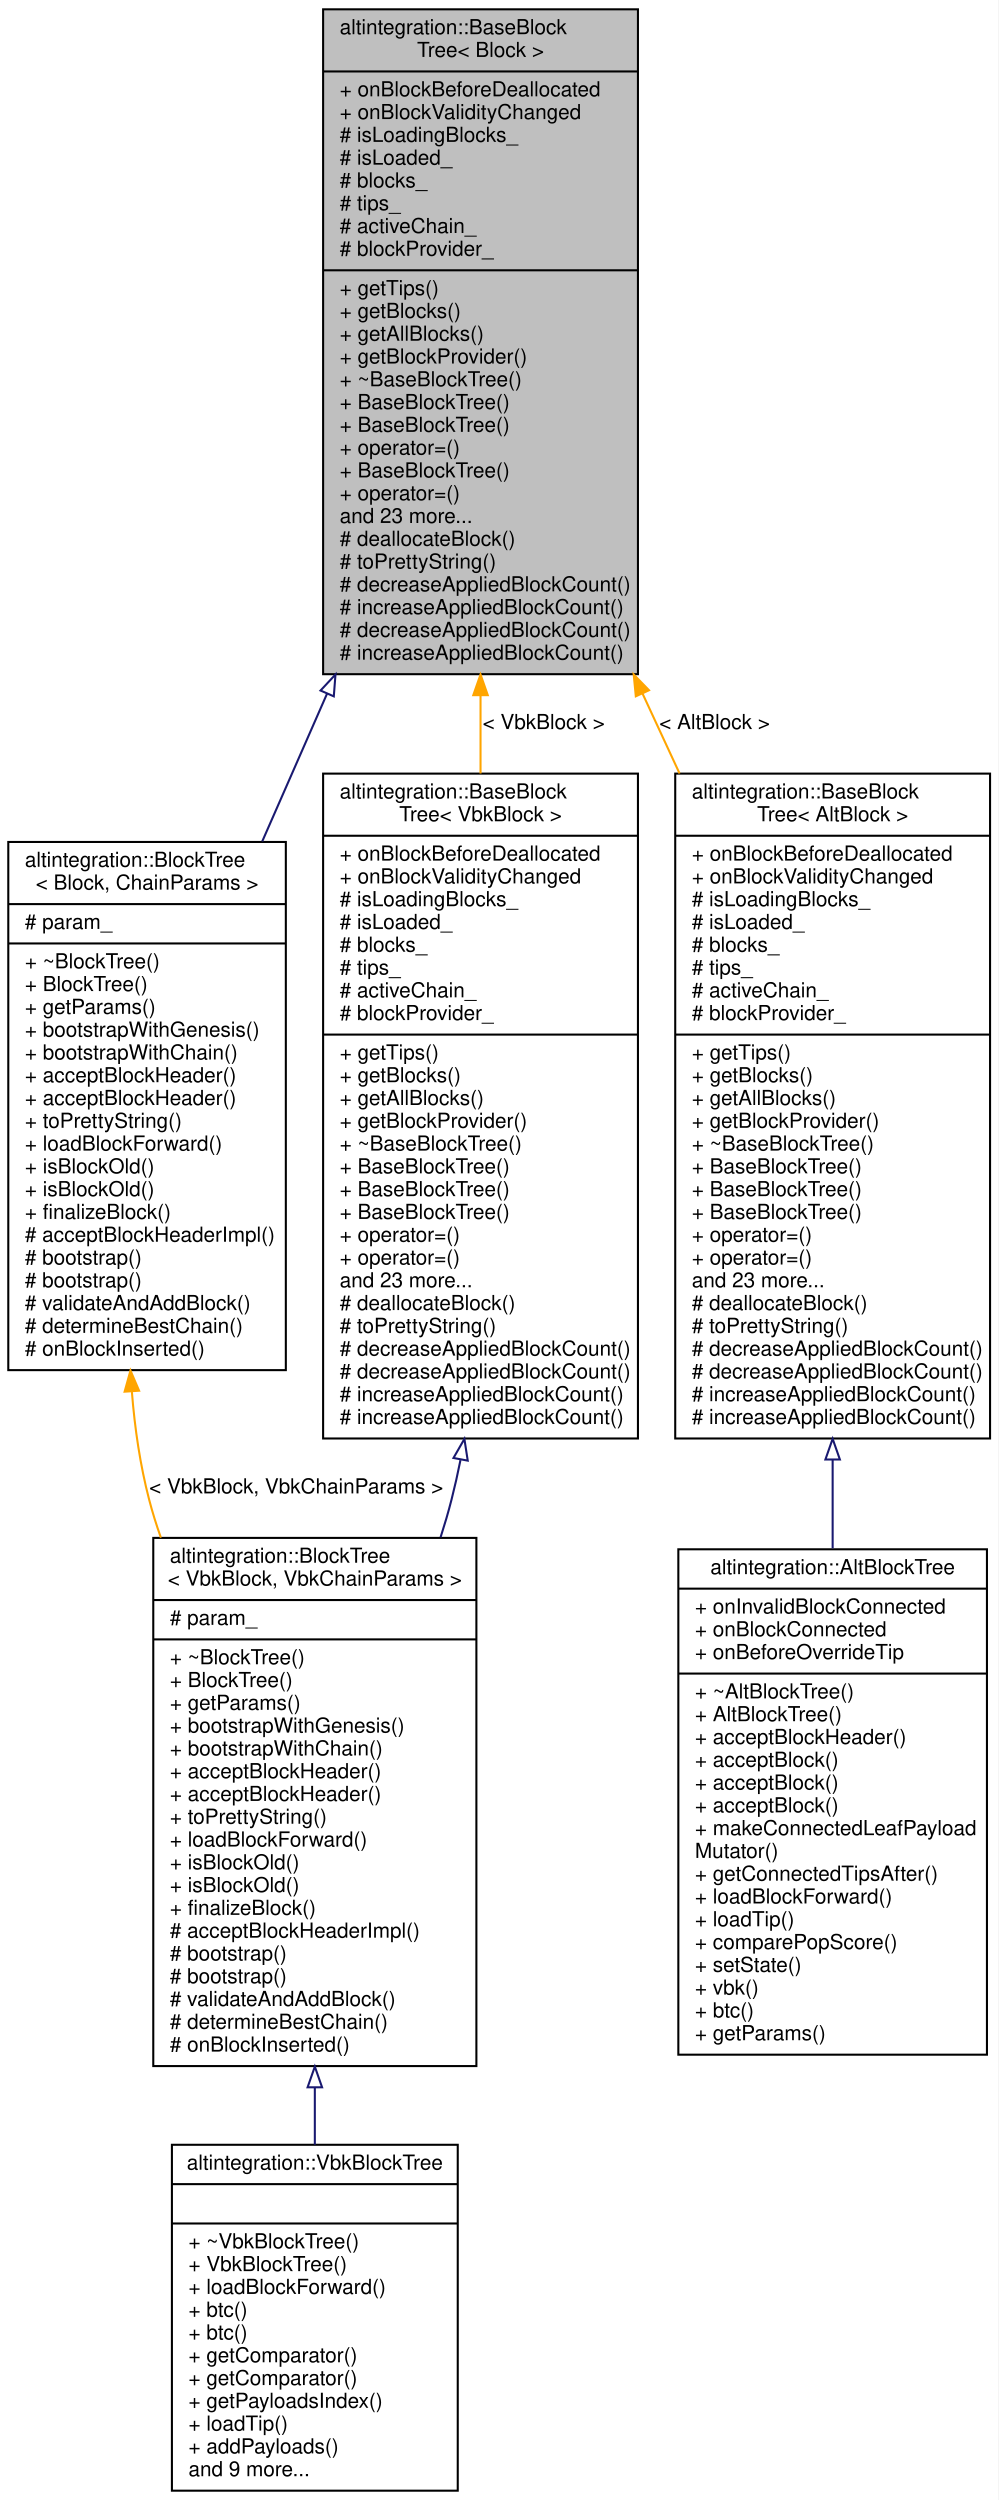
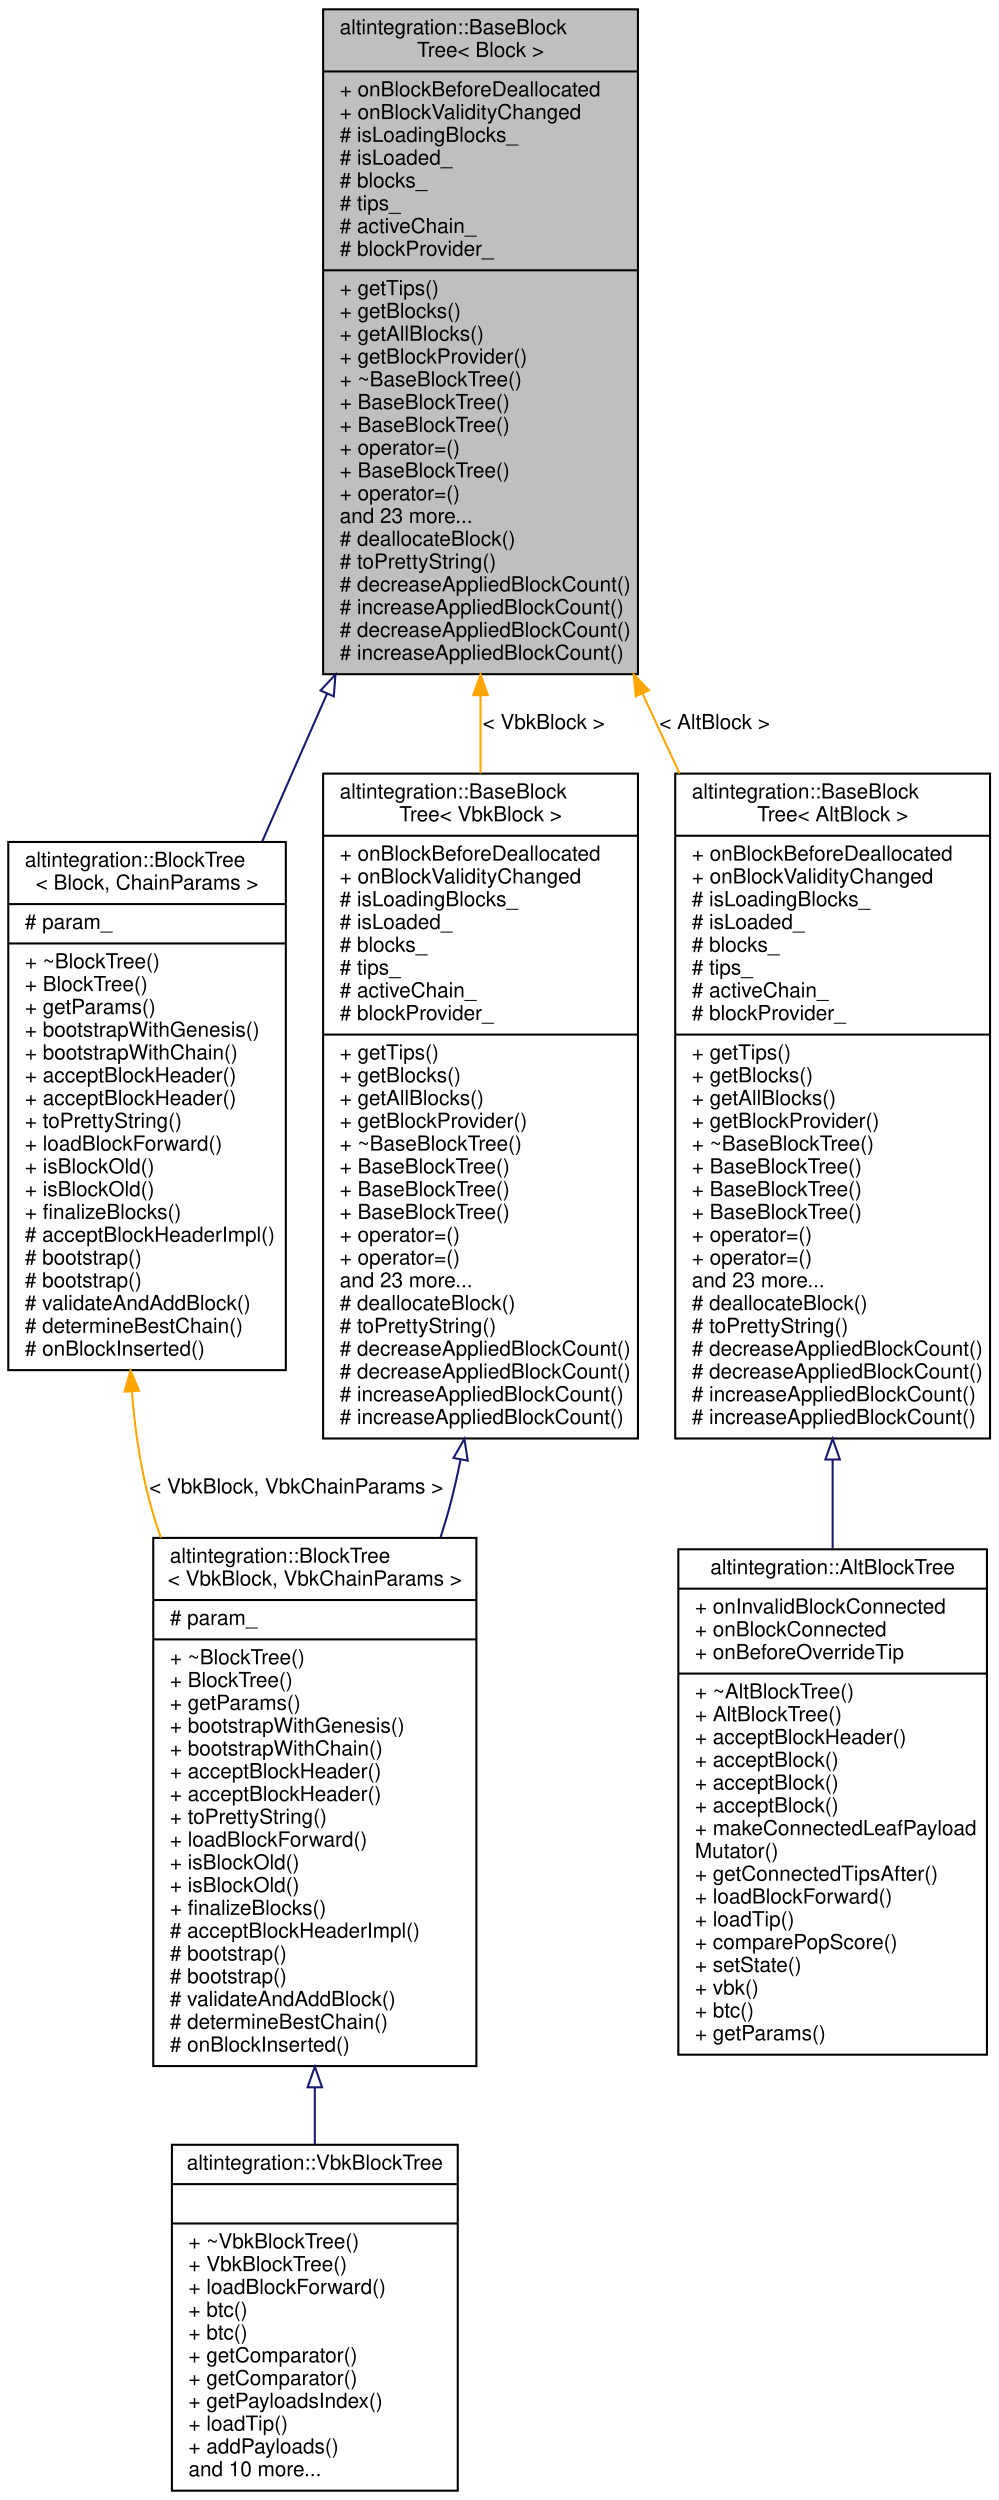
<svg xmlns="http://www.w3.org/2000/svg" xmlns:xlink="http://www.w3.org/1999/xlink" width="482pt" height="1207pt" viewBox="0.00 0.00 482.00 1207.00">
  <g id="graph0" class="graph" transform="scale(1 1) rotate(0) translate(4 1203)">
    <polygon fill="white" stroke="transparent" points="-4,4 -4,-1203 478,-1203 478,4 -4,4" />
    <g id="node1" class="node">
      <g id="a_node1">
        <a xlink:title="Base block tree that stores all blocks, maintains tree tips, maintains active chain.">
          <polygon fill="#bfbfbf" stroke="black" points="152,-877.5 152,-1198.5 304,-1198.5 304,-877.5 152,-877.5" />
          <text text-anchor="start" x="160" y="-1186.5" font-family="Helvetica,sans-Serif" font-size="10.00">altintegration::BaseBlock</text>
          <text text-anchor="middle" x="228" y="-1175.5" font-family="Helvetica,sans-Serif" font-size="10.00">Tree&lt; Block &gt;</text>
          <polyline fill="none" stroke="black" points="152,-1168.5 304,-1168.5 " />
          <text text-anchor="start" x="160" y="-1156.5" font-family="Helvetica,sans-Serif" font-size="10.00">+ onBlockBeforeDeallocated</text>
          <text text-anchor="start" x="160" y="-1145.5" font-family="Helvetica,sans-Serif" font-size="10.00">+ onBlockValidityChanged</text>
          <text text-anchor="start" x="160" y="-1134.5" font-family="Helvetica,sans-Serif" font-size="10.00"># isLoadingBlocks_</text>
          <text text-anchor="start" x="160" y="-1123.5" font-family="Helvetica,sans-Serif" font-size="10.00"># isLoaded_</text>
          <text text-anchor="start" x="160" y="-1112.5" font-family="Helvetica,sans-Serif" font-size="10.00"># blocks_</text>
          <text text-anchor="start" x="160" y="-1101.5" font-family="Helvetica,sans-Serif" font-size="10.00"># tips_</text>
          <text text-anchor="start" x="160" y="-1090.5" font-family="Helvetica,sans-Serif" font-size="10.00"># activeChain_</text>
          <text text-anchor="start" x="160" y="-1079.5" font-family="Helvetica,sans-Serif" font-size="10.00"># blockProvider_</text>
          <polyline fill="none" stroke="black" points="152,-1072.5 304,-1072.5 " />
          <text text-anchor="start" x="160" y="-1060.5" font-family="Helvetica,sans-Serif" font-size="10.00">+ getTips()</text>
          <text text-anchor="start" x="160" y="-1049.5" font-family="Helvetica,sans-Serif" font-size="10.00">+ getBlocks()</text>
          <text text-anchor="start" x="160" y="-1038.5" font-family="Helvetica,sans-Serif" font-size="10.00">+ getAllBlocks()</text>
          <text text-anchor="start" x="160" y="-1027.5" font-family="Helvetica,sans-Serif" font-size="10.00">+ getBlockProvider()</text>
          <text text-anchor="start" x="160" y="-1016.5" font-family="Helvetica,sans-Serif" font-size="10.00">+ ~BaseBlockTree()</text>
          <text text-anchor="start" x="160" y="-1005.5" font-family="Helvetica,sans-Serif" font-size="10.00">+ BaseBlockTree()</text>
          <text text-anchor="start" x="160" y="-994.5" font-family="Helvetica,sans-Serif" font-size="10.00">+ BaseBlockTree()</text>
          <text text-anchor="start" x="160" y="-983.5" font-family="Helvetica,sans-Serif" font-size="10.00">+ operator=()</text>
          <text text-anchor="start" x="160" y="-972.5" font-family="Helvetica,sans-Serif" font-size="10.00">+ BaseBlockTree()</text>
          <text text-anchor="start" x="160" y="-961.5" font-family="Helvetica,sans-Serif" font-size="10.00">+ operator=()</text>
          <text text-anchor="start" x="160" y="-950.5" font-family="Helvetica,sans-Serif" font-size="10.00">and 23 more...</text>
          <text text-anchor="start" x="160" y="-939.5" font-family="Helvetica,sans-Serif" font-size="10.00"># deallocateBlock()</text>
          <text text-anchor="start" x="160" y="-928.5" font-family="Helvetica,sans-Serif" font-size="10.00"># toPrettyString()</text>
          <text text-anchor="start" x="160" y="-917.5" font-family="Helvetica,sans-Serif" font-size="10.00"># decreaseAppliedBlockCount()</text>
          <text text-anchor="start" x="160" y="-906.5" font-family="Helvetica,sans-Serif" font-size="10.00"># increaseAppliedBlockCount()</text>
          <text text-anchor="start" x="160" y="-895.5" font-family="Helvetica,sans-Serif" font-size="10.00"># decreaseAppliedBlockCount()</text>
          <text text-anchor="start" x="160" y="-884.5" font-family="Helvetica,sans-Serif" font-size="10.00"># increaseAppliedBlockCount()</text>
        </a>
      </g>
    </g>
    <g id="node2" class="node">
      <g id="a_node2">
        <a xlink:href="structaltintegration_1_1BlockTree.html" target="_top" xlink:title="BlockTree is a tree of blocks with single &quot;bootstrap&quot; block as root.">
          <polygon fill="white" stroke="black" points="0,-541.5 0,-796.5 134,-796.5 134,-541.5 0,-541.5" />
          <text text-anchor="start" x="8" y="-784.5" font-family="Helvetica,sans-Serif" font-size="10.00">altintegration::BlockTree</text>
          <text text-anchor="middle" x="67" y="-773.5" font-family="Helvetica,sans-Serif" font-size="10.00">&lt; Block, ChainParams &gt;</text>
          <polyline fill="none" stroke="black" points="0,-766.5 134,-766.5 " />
          <text text-anchor="start" x="8" y="-754.5" font-family="Helvetica,sans-Serif" font-size="10.00"># param_</text>
          <polyline fill="none" stroke="black" points="0,-747.5 134,-747.5 " />
          <text text-anchor="start" x="8" y="-735.5" font-family="Helvetica,sans-Serif" font-size="10.00">+ ~BlockTree()</text>
          <text text-anchor="start" x="8" y="-724.5" font-family="Helvetica,sans-Serif" font-size="10.00">+ BlockTree()</text>
          <text text-anchor="start" x="8" y="-713.5" font-family="Helvetica,sans-Serif" font-size="10.00">+ getParams()</text>
          <text text-anchor="start" x="8" y="-702.5" font-family="Helvetica,sans-Serif" font-size="10.00">+ bootstrapWithGenesis()</text>
          <text text-anchor="start" x="8" y="-691.5" font-family="Helvetica,sans-Serif" font-size="10.00">+ bootstrapWithChain()</text>
          <text text-anchor="start" x="8" y="-680.5" font-family="Helvetica,sans-Serif" font-size="10.00">+ acceptBlockHeader()</text>
          <text text-anchor="start" x="8" y="-669.5" font-family="Helvetica,sans-Serif" font-size="10.00">+ acceptBlockHeader()</text>
          <text text-anchor="start" x="8" y="-658.5" font-family="Helvetica,sans-Serif" font-size="10.00">+ toPrettyString()</text>
          <text text-anchor="start" x="8" y="-647.5" font-family="Helvetica,sans-Serif" font-size="10.00">+ loadBlockForward()</text>
          <text text-anchor="start" x="8" y="-636.5" font-family="Helvetica,sans-Serif" font-size="10.00">+ isBlockOld()</text>
          <text text-anchor="start" x="8" y="-625.5" font-family="Helvetica,sans-Serif" font-size="10.00">+ isBlockOld()</text>
-           <text text-anchor="start" x="8" y="-614.5" font-family="Helvetica,sans-Serif" font-size="10.00">+ finalizeBlock()</text>
+           <text text-anchor="start" x="8" y="-614.5" font-family="Helvetica,sans-Serif" font-size="10.00">+ finalizeBlocks()</text>
          <text text-anchor="start" x="8" y="-603.5" font-family="Helvetica,sans-Serif" font-size="10.00"># acceptBlockHeaderImpl()</text>
          <text text-anchor="start" x="8" y="-592.5" font-family="Helvetica,sans-Serif" font-size="10.00"># bootstrap()</text>
          <text text-anchor="start" x="8" y="-581.5" font-family="Helvetica,sans-Serif" font-size="10.00"># bootstrap()</text>
          <text text-anchor="start" x="8" y="-570.5" font-family="Helvetica,sans-Serif" font-size="10.00"># validateAndAddBlock()</text>
          <text text-anchor="start" x="8" y="-559.5" font-family="Helvetica,sans-Serif" font-size="10.00"># determineBestChain()</text>
          <text text-anchor="start" x="8" y="-548.5" font-family="Helvetica,sans-Serif" font-size="10.00"># onBlockInserted()</text>
        </a>
      </g>
    </g>
    <g id="edge1" class="edge">
      <path fill="none" stroke="midnightblue" d="M153.94,-868.18C143.4,-844.15 132.71,-819.79 122.6,-796.75" />
      <polygon fill="none" stroke="midnightblue" points="150.75,-869.61 157.97,-877.36 157.16,-866.8 150.75,-869.61" />
    </g>
    <g id="node5" class="node">
      <g id="a_node5">
        <a xlink:href="structaltintegration_1_1BaseBlockTree.html" target="_top" xlink:title=" ">
          <polygon fill="white" stroke="black" points="322,-508.5 322,-829.5 474,-829.5 474,-508.5 322,-508.5" />
          <text text-anchor="start" x="330" y="-817.5" font-family="Helvetica,sans-Serif" font-size="10.00">altintegration::BaseBlock</text>
          <text text-anchor="middle" x="398" y="-806.5" font-family="Helvetica,sans-Serif" font-size="10.00">Tree&lt; AltBlock &gt;</text>
          <polyline fill="none" stroke="black" points="322,-799.5 474,-799.5 " />
          <text text-anchor="start" x="330" y="-787.5" font-family="Helvetica,sans-Serif" font-size="10.00">+ onBlockBeforeDeallocated</text>
          <text text-anchor="start" x="330" y="-776.5" font-family="Helvetica,sans-Serif" font-size="10.00">+ onBlockValidityChanged</text>
          <text text-anchor="start" x="330" y="-765.5" font-family="Helvetica,sans-Serif" font-size="10.00"># isLoadingBlocks_</text>
          <text text-anchor="start" x="330" y="-754.5" font-family="Helvetica,sans-Serif" font-size="10.00"># isLoaded_</text>
          <text text-anchor="start" x="330" y="-743.5" font-family="Helvetica,sans-Serif" font-size="10.00"># blocks_</text>
          <text text-anchor="start" x="330" y="-732.5" font-family="Helvetica,sans-Serif" font-size="10.00"># tips_</text>
          <text text-anchor="start" x="330" y="-721.5" font-family="Helvetica,sans-Serif" font-size="10.00"># activeChain_</text>
          <text text-anchor="start" x="330" y="-710.5" font-family="Helvetica,sans-Serif" font-size="10.00"># blockProvider_</text>
          <polyline fill="none" stroke="black" points="322,-703.5 474,-703.5 " />
          <text text-anchor="start" x="330" y="-691.5" font-family="Helvetica,sans-Serif" font-size="10.00">+ getTips()</text>
          <text text-anchor="start" x="330" y="-680.5" font-family="Helvetica,sans-Serif" font-size="10.00">+ getBlocks()</text>
          <text text-anchor="start" x="330" y="-669.5" font-family="Helvetica,sans-Serif" font-size="10.00">+ getAllBlocks()</text>
          <text text-anchor="start" x="330" y="-658.5" font-family="Helvetica,sans-Serif" font-size="10.00">+ getBlockProvider()</text>
          <text text-anchor="start" x="330" y="-647.5" font-family="Helvetica,sans-Serif" font-size="10.00">+ ~BaseBlockTree()</text>
          <text text-anchor="start" x="330" y="-636.5" font-family="Helvetica,sans-Serif" font-size="10.00">+ BaseBlockTree()</text>
          <text text-anchor="start" x="330" y="-625.5" font-family="Helvetica,sans-Serif" font-size="10.00">+ BaseBlockTree()</text>
          <text text-anchor="start" x="330" y="-614.5" font-family="Helvetica,sans-Serif" font-size="10.00">+ BaseBlockTree()</text>
          <text text-anchor="start" x="330" y="-603.5" font-family="Helvetica,sans-Serif" font-size="10.00">+ operator=()</text>
          <text text-anchor="start" x="330" y="-592.5" font-family="Helvetica,sans-Serif" font-size="10.00">+ operator=()</text>
          <text text-anchor="start" x="330" y="-581.5" font-family="Helvetica,sans-Serif" font-size="10.00">and 23 more...</text>
          <text text-anchor="start" x="330" y="-570.5" font-family="Helvetica,sans-Serif" font-size="10.00"># deallocateBlock()</text>
          <text text-anchor="start" x="330" y="-559.5" font-family="Helvetica,sans-Serif" font-size="10.00"># toPrettyString()</text>
          <text text-anchor="start" x="330" y="-548.5" font-family="Helvetica,sans-Serif" font-size="10.00"># decreaseAppliedBlockCount()</text>
          <text text-anchor="start" x="330" y="-537.5" font-family="Helvetica,sans-Serif" font-size="10.00"># decreaseAppliedBlockCount()</text>
          <text text-anchor="start" x="330" y="-526.5" font-family="Helvetica,sans-Serif" font-size="10.00"># increaseAppliedBlockCount()</text>
          <text text-anchor="start" x="330" y="-515.5" font-family="Helvetica,sans-Serif" font-size="10.00"># increaseAppliedBlockCount()</text>
        </a>
      </g>
    </g>
    <g id="edge4" class="edge">
      <path fill="none" stroke="orange" d="M306.26,-868.05C312.2,-855.24 318.18,-842.32 324.09,-829.57" />
      <polygon fill="orange" stroke="orange" points="302.97,-866.82 301.95,-877.36 309.33,-869.76 302.97,-866.82" />
      <text text-anchor="middle" x="341" y="-851" font-family="Helvetica,sans-Serif" font-size="10.00"> &lt; AltBlock &gt;</text>
    </g>
    <g id="node7" class="node">
      <g id="a_node7">
        <a xlink:href="structaltintegration_1_1BaseBlockTree.html" target="_top" xlink:title=" ">
          <polygon fill="white" stroke="black" points="152,-508.5 152,-829.5 304,-829.5 304,-508.5 152,-508.5" />
          <text text-anchor="start" x="160" y="-817.5" font-family="Helvetica,sans-Serif" font-size="10.00">altintegration::BaseBlock</text>
          <text text-anchor="middle" x="228" y="-806.5" font-family="Helvetica,sans-Serif" font-size="10.00">Tree&lt; VbkBlock &gt;</text>
          <polyline fill="none" stroke="black" points="152,-799.5 304,-799.5 " />
          <text text-anchor="start" x="160" y="-787.5" font-family="Helvetica,sans-Serif" font-size="10.00">+ onBlockBeforeDeallocated</text>
          <text text-anchor="start" x="160" y="-776.5" font-family="Helvetica,sans-Serif" font-size="10.00">+ onBlockValidityChanged</text>
          <text text-anchor="start" x="160" y="-765.5" font-family="Helvetica,sans-Serif" font-size="10.00"># isLoadingBlocks_</text>
          <text text-anchor="start" x="160" y="-754.5" font-family="Helvetica,sans-Serif" font-size="10.00"># isLoaded_</text>
          <text text-anchor="start" x="160" y="-743.5" font-family="Helvetica,sans-Serif" font-size="10.00"># blocks_</text>
          <text text-anchor="start" x="160" y="-732.5" font-family="Helvetica,sans-Serif" font-size="10.00"># tips_</text>
          <text text-anchor="start" x="160" y="-721.5" font-family="Helvetica,sans-Serif" font-size="10.00"># activeChain_</text>
          <text text-anchor="start" x="160" y="-710.5" font-family="Helvetica,sans-Serif" font-size="10.00"># blockProvider_</text>
          <polyline fill="none" stroke="black" points="152,-703.5 304,-703.5 " />
          <text text-anchor="start" x="160" y="-691.5" font-family="Helvetica,sans-Serif" font-size="10.00">+ getTips()</text>
          <text text-anchor="start" x="160" y="-680.5" font-family="Helvetica,sans-Serif" font-size="10.00">+ getBlocks()</text>
          <text text-anchor="start" x="160" y="-669.5" font-family="Helvetica,sans-Serif" font-size="10.00">+ getAllBlocks()</text>
          <text text-anchor="start" x="160" y="-658.5" font-family="Helvetica,sans-Serif" font-size="10.00">+ getBlockProvider()</text>
          <text text-anchor="start" x="160" y="-647.5" font-family="Helvetica,sans-Serif" font-size="10.00">+ ~BaseBlockTree()</text>
          <text text-anchor="start" x="160" y="-636.5" font-family="Helvetica,sans-Serif" font-size="10.00">+ BaseBlockTree()</text>
          <text text-anchor="start" x="160" y="-625.5" font-family="Helvetica,sans-Serif" font-size="10.00">+ BaseBlockTree()</text>
          <text text-anchor="start" x="160" y="-614.5" font-family="Helvetica,sans-Serif" font-size="10.00">+ BaseBlockTree()</text>
          <text text-anchor="start" x="160" y="-603.5" font-family="Helvetica,sans-Serif" font-size="10.00">+ operator=()</text>
          <text text-anchor="start" x="160" y="-592.5" font-family="Helvetica,sans-Serif" font-size="10.00">+ operator=()</text>
          <text text-anchor="start" x="160" y="-581.5" font-family="Helvetica,sans-Serif" font-size="10.00">and 23 more...</text>
          <text text-anchor="start" x="160" y="-570.5" font-family="Helvetica,sans-Serif" font-size="10.00"># deallocateBlock()</text>
          <text text-anchor="start" x="160" y="-559.5" font-family="Helvetica,sans-Serif" font-size="10.00"># toPrettyString()</text>
          <text text-anchor="start" x="160" y="-548.5" font-family="Helvetica,sans-Serif" font-size="10.00"># decreaseAppliedBlockCount()</text>
          <text text-anchor="start" x="160" y="-537.5" font-family="Helvetica,sans-Serif" font-size="10.00"># decreaseAppliedBlockCount()</text>
          <text text-anchor="start" x="160" y="-526.5" font-family="Helvetica,sans-Serif" font-size="10.00"># increaseAppliedBlockCount()</text>
          <text text-anchor="start" x="160" y="-515.5" font-family="Helvetica,sans-Serif" font-size="10.00"># increaseAppliedBlockCount()</text>
        </a>
      </g>
    </g>
    <g id="edge6" class="edge">
      <path fill="none" stroke="orange" d="M228,-867.3C228,-854.73 228,-842.08 228,-829.57" />
      <polygon fill="orange" stroke="orange" points="224.5,-867.36 228,-877.36 231.5,-867.36 224.5,-867.36" />
      <text text-anchor="middle" x="258.5" y="-851" font-family="Helvetica,sans-Serif" font-size="10.00"> &lt; VbkBlock &gt;</text>
    </g>
    <g id="node3" class="node">
      <g id="a_node3">
        <a xlink:href="structaltintegration_1_1BlockTree.html" target="_top" xlink:title=" ">
          <polygon fill="white" stroke="black" points="70,-205.5 70,-460.5 226,-460.5 226,-205.5 70,-205.5" />
          <text text-anchor="start" x="78" y="-448.5" font-family="Helvetica,sans-Serif" font-size="10.00">altintegration::BlockTree</text>
          <text text-anchor="middle" x="148" y="-437.5" font-family="Helvetica,sans-Serif" font-size="10.00">&lt; VbkBlock, VbkChainParams &gt;</text>
          <polyline fill="none" stroke="black" points="70,-430.5 226,-430.5 " />
          <text text-anchor="start" x="78" y="-418.5" font-family="Helvetica,sans-Serif" font-size="10.00"># param_</text>
          <polyline fill="none" stroke="black" points="70,-411.5 226,-411.5 " />
          <text text-anchor="start" x="78" y="-399.5" font-family="Helvetica,sans-Serif" font-size="10.00">+ ~BlockTree()</text>
          <text text-anchor="start" x="78" y="-388.5" font-family="Helvetica,sans-Serif" font-size="10.00">+ BlockTree()</text>
          <text text-anchor="start" x="78" y="-377.5" font-family="Helvetica,sans-Serif" font-size="10.00">+ getParams()</text>
          <text text-anchor="start" x="78" y="-366.5" font-family="Helvetica,sans-Serif" font-size="10.00">+ bootstrapWithGenesis()</text>
          <text text-anchor="start" x="78" y="-355.5" font-family="Helvetica,sans-Serif" font-size="10.00">+ bootstrapWithChain()</text>
          <text text-anchor="start" x="78" y="-344.5" font-family="Helvetica,sans-Serif" font-size="10.00">+ acceptBlockHeader()</text>
          <text text-anchor="start" x="78" y="-333.5" font-family="Helvetica,sans-Serif" font-size="10.00">+ acceptBlockHeader()</text>
          <text text-anchor="start" x="78" y="-322.5" font-family="Helvetica,sans-Serif" font-size="10.00">+ toPrettyString()</text>
          <text text-anchor="start" x="78" y="-311.5" font-family="Helvetica,sans-Serif" font-size="10.00">+ loadBlockForward()</text>
          <text text-anchor="start" x="78" y="-300.5" font-family="Helvetica,sans-Serif" font-size="10.00">+ isBlockOld()</text>
          <text text-anchor="start" x="78" y="-289.5" font-family="Helvetica,sans-Serif" font-size="10.00">+ isBlockOld()</text>
-           <text text-anchor="start" x="78" y="-278.5" font-family="Helvetica,sans-Serif" font-size="10.00">+ finalizeBlock()</text>
+           <text text-anchor="start" x="78" y="-278.5" font-family="Helvetica,sans-Serif" font-size="10.00">+ finalizeBlocks()</text>
          <text text-anchor="start" x="78" y="-267.5" font-family="Helvetica,sans-Serif" font-size="10.00"># acceptBlockHeaderImpl()</text>
          <text text-anchor="start" x="78" y="-256.5" font-family="Helvetica,sans-Serif" font-size="10.00"># bootstrap()</text>
          <text text-anchor="start" x="78" y="-245.5" font-family="Helvetica,sans-Serif" font-size="10.00"># bootstrap()</text>
          <text text-anchor="start" x="78" y="-234.5" font-family="Helvetica,sans-Serif" font-size="10.00"># validateAndAddBlock()</text>
          <text text-anchor="start" x="78" y="-223.5" font-family="Helvetica,sans-Serif" font-size="10.00"># determineBestChain()</text>
          <text text-anchor="start" x="78" y="-212.5" font-family="Helvetica,sans-Serif" font-size="10.00"># onBlockInserted()</text>
        </a>
      </g>
    </g>
    <g id="edge2" class="edge">
      <path fill="none" stroke="orange" d="M59.68,-530.93C61.08,-513.28 63.68,-495.59 68,-479 69.59,-472.88 71.5,-466.74 73.67,-460.63" />
      <polygon fill="orange" stroke="orange" points="56.16,-531.1 58.99,-541.31 63.15,-531.57 56.16,-531.1" />
      <text text-anchor="middle" x="139" y="-482" font-family="Helvetica,sans-Serif" font-size="10.00"> &lt; VbkBlock, VbkChainParams &gt;</text>
    </g>
    <g id="node4" class="node">
      <g id="a_node4">
        <a xlink:href="structaltintegration_1_1VbkBlockTree.html" target="_top" xlink:title="Veriblock block tree.">
          <polygon fill="white" stroke="black" points="79,-0.5 79,-167.5 217,-167.5 217,-0.5 79,-0.5" />
          <text text-anchor="middle" x="148" y="-155.5" font-family="Helvetica,sans-Serif" font-size="10.00">altintegration::VbkBlockTree</text>
          <polyline fill="none" stroke="black" points="79,-148.5 217,-148.5 " />
          <text text-anchor="middle" x="148" y="-136.5" font-family="Helvetica,sans-Serif" font-size="10.00"> </text>
          <polyline fill="none" stroke="black" points="79,-129.5 217,-129.5 " />
          <text text-anchor="start" x="87" y="-117.5" font-family="Helvetica,sans-Serif" font-size="10.00">+ ~VbkBlockTree()</text>
          <text text-anchor="start" x="87" y="-106.5" font-family="Helvetica,sans-Serif" font-size="10.00">+ VbkBlockTree()</text>
          <text text-anchor="start" x="87" y="-95.5" font-family="Helvetica,sans-Serif" font-size="10.00">+ loadBlockForward()</text>
          <text text-anchor="start" x="87" y="-84.5" font-family="Helvetica,sans-Serif" font-size="10.00">+ btc()</text>
          <text text-anchor="start" x="87" y="-73.5" font-family="Helvetica,sans-Serif" font-size="10.00">+ btc()</text>
          <text text-anchor="start" x="87" y="-62.5" font-family="Helvetica,sans-Serif" font-size="10.00">+ getComparator()</text>
          <text text-anchor="start" x="87" y="-51.5" font-family="Helvetica,sans-Serif" font-size="10.00">+ getComparator()</text>
          <text text-anchor="start" x="87" y="-40.5" font-family="Helvetica,sans-Serif" font-size="10.00">+ getPayloadsIndex()</text>
          <text text-anchor="start" x="87" y="-29.5" font-family="Helvetica,sans-Serif" font-size="10.00">+ loadTip()</text>
          <text text-anchor="start" x="87" y="-18.5" font-family="Helvetica,sans-Serif" font-size="10.00">+ addPayloads()</text>
-           <text text-anchor="start" x="87" y="-7.5" font-family="Helvetica,sans-Serif" font-size="10.00">and 9 more...</text>
+           <text text-anchor="start" x="87" y="-7.5" font-family="Helvetica,sans-Serif" font-size="10.00">and 10 more...</text>
        </a>
      </g>
    </g>
    <g id="edge3" class="edge">
      <path fill="none" stroke="midnightblue" d="M148,-195.07C148,-185.72 148,-176.48 148,-167.56" />
      <polygon fill="none" stroke="midnightblue" points="144.5,-195.24 148,-205.24 151.5,-195.24 144.5,-195.24" />
    </g>
    <g id="node6" class="node">
      <g id="a_node6">
        <a xlink:href="structaltintegration_1_1AltBlockTree.html" target="_top" xlink:title="Represents simplified view on Altchain's block tree, maintains VBK tree and BTC tree.">
          <polygon fill="white" stroke="black" points="323.5,-211 323.5,-455 472.5,-455 472.5,-211 323.5,-211" />
          <text text-anchor="middle" x="398" y="-443" font-family="Helvetica,sans-Serif" font-size="10.00">altintegration::AltBlockTree</text>
          <polyline fill="none" stroke="black" points="323.5,-436 472.5,-436 " />
          <text text-anchor="start" x="331.5" y="-424" font-family="Helvetica,sans-Serif" font-size="10.00">+ onInvalidBlockConnected</text>
          <text text-anchor="start" x="331.5" y="-413" font-family="Helvetica,sans-Serif" font-size="10.00">+ onBlockConnected</text>
          <text text-anchor="start" x="331.5" y="-402" font-family="Helvetica,sans-Serif" font-size="10.00">+ onBeforeOverrideTip</text>
          <polyline fill="none" stroke="black" points="323.5,-395 472.5,-395 " />
          <text text-anchor="start" x="331.5" y="-383" font-family="Helvetica,sans-Serif" font-size="10.00">+ ~AltBlockTree()</text>
          <text text-anchor="start" x="331.5" y="-372" font-family="Helvetica,sans-Serif" font-size="10.00">+ AltBlockTree()</text>
          <text text-anchor="start" x="331.5" y="-361" font-family="Helvetica,sans-Serif" font-size="10.00">+ acceptBlockHeader()</text>
          <text text-anchor="start" x="331.5" y="-350" font-family="Helvetica,sans-Serif" font-size="10.00">+ acceptBlock()</text>
          <text text-anchor="start" x="331.5" y="-339" font-family="Helvetica,sans-Serif" font-size="10.00">+ acceptBlock()</text>
          <text text-anchor="start" x="331.5" y="-328" font-family="Helvetica,sans-Serif" font-size="10.00">+ acceptBlock()</text>
          <text text-anchor="start" x="331.5" y="-317" font-family="Helvetica,sans-Serif" font-size="10.00">+ makeConnectedLeafPayload</text>
          <text text-anchor="start" x="331.5" y="-306" font-family="Helvetica,sans-Serif" font-size="10.00">Mutator()</text>
          <text text-anchor="start" x="331.5" y="-295" font-family="Helvetica,sans-Serif" font-size="10.00">+ getConnectedTipsAfter()</text>
          <text text-anchor="start" x="331.5" y="-284" font-family="Helvetica,sans-Serif" font-size="10.00">+ loadBlockForward()</text>
          <text text-anchor="start" x="331.5" y="-273" font-family="Helvetica,sans-Serif" font-size="10.00">+ loadTip()</text>
          <text text-anchor="start" x="331.5" y="-262" font-family="Helvetica,sans-Serif" font-size="10.00">+ comparePopScore()</text>
          <text text-anchor="start" x="331.5" y="-251" font-family="Helvetica,sans-Serif" font-size="10.00">+ setState()</text>
          <text text-anchor="start" x="331.5" y="-240" font-family="Helvetica,sans-Serif" font-size="10.00">+ vbk()</text>
          <text text-anchor="start" x="331.5" y="-229" font-family="Helvetica,sans-Serif" font-size="10.00">+ btc()</text>
          <text text-anchor="start" x="331.5" y="-218" font-family="Helvetica,sans-Serif" font-size="10.00">+ getParams()</text>
        </a>
      </g>
    </g>
    <g id="edge5" class="edge">
      <path fill="none" stroke="midnightblue" d="M398,-498.33C398,-483.87 398,-469.45 398,-455.48" />
      <polygon fill="none" stroke="midnightblue" points="394.5,-498.34 398,-508.34 401.5,-498.34 394.5,-498.34" />
    </g>
    <g id="edge7" class="edge">
      <path fill="none" stroke="midnightblue" d="M218.31,-498.06C217.02,-491.6 215.59,-485.22 214,-479 212.46,-472.97 210.68,-466.88 208.71,-460.79" />
      <polygon fill="none" stroke="midnightblue" points="214.94,-499.09 220.21,-508.28 221.82,-497.81 214.94,-499.09" />
    </g>
  </g>
</svg>
